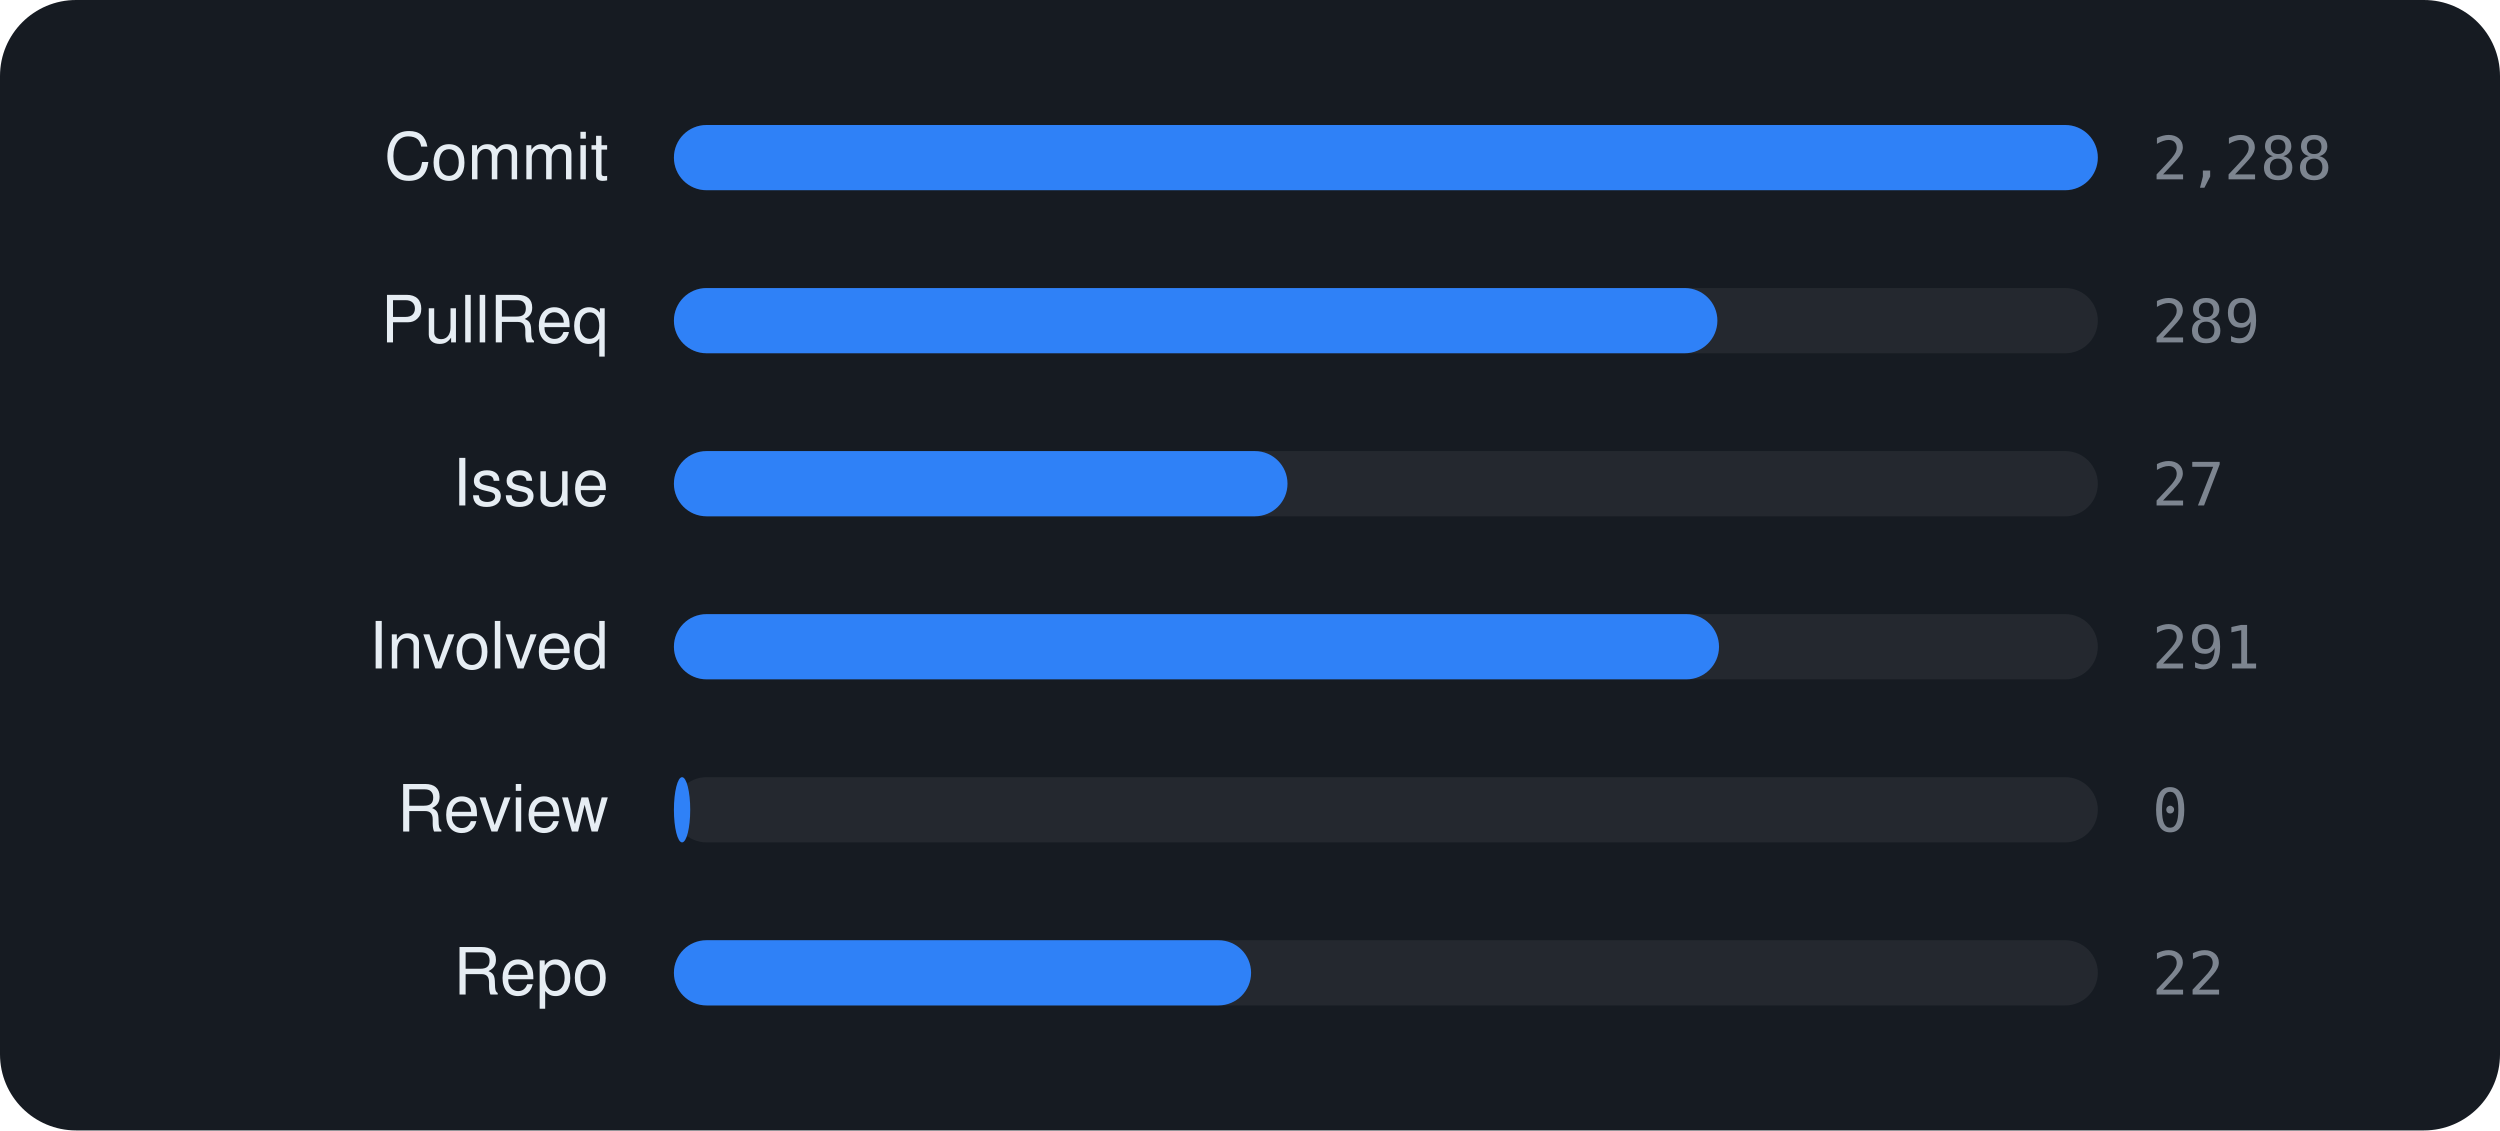
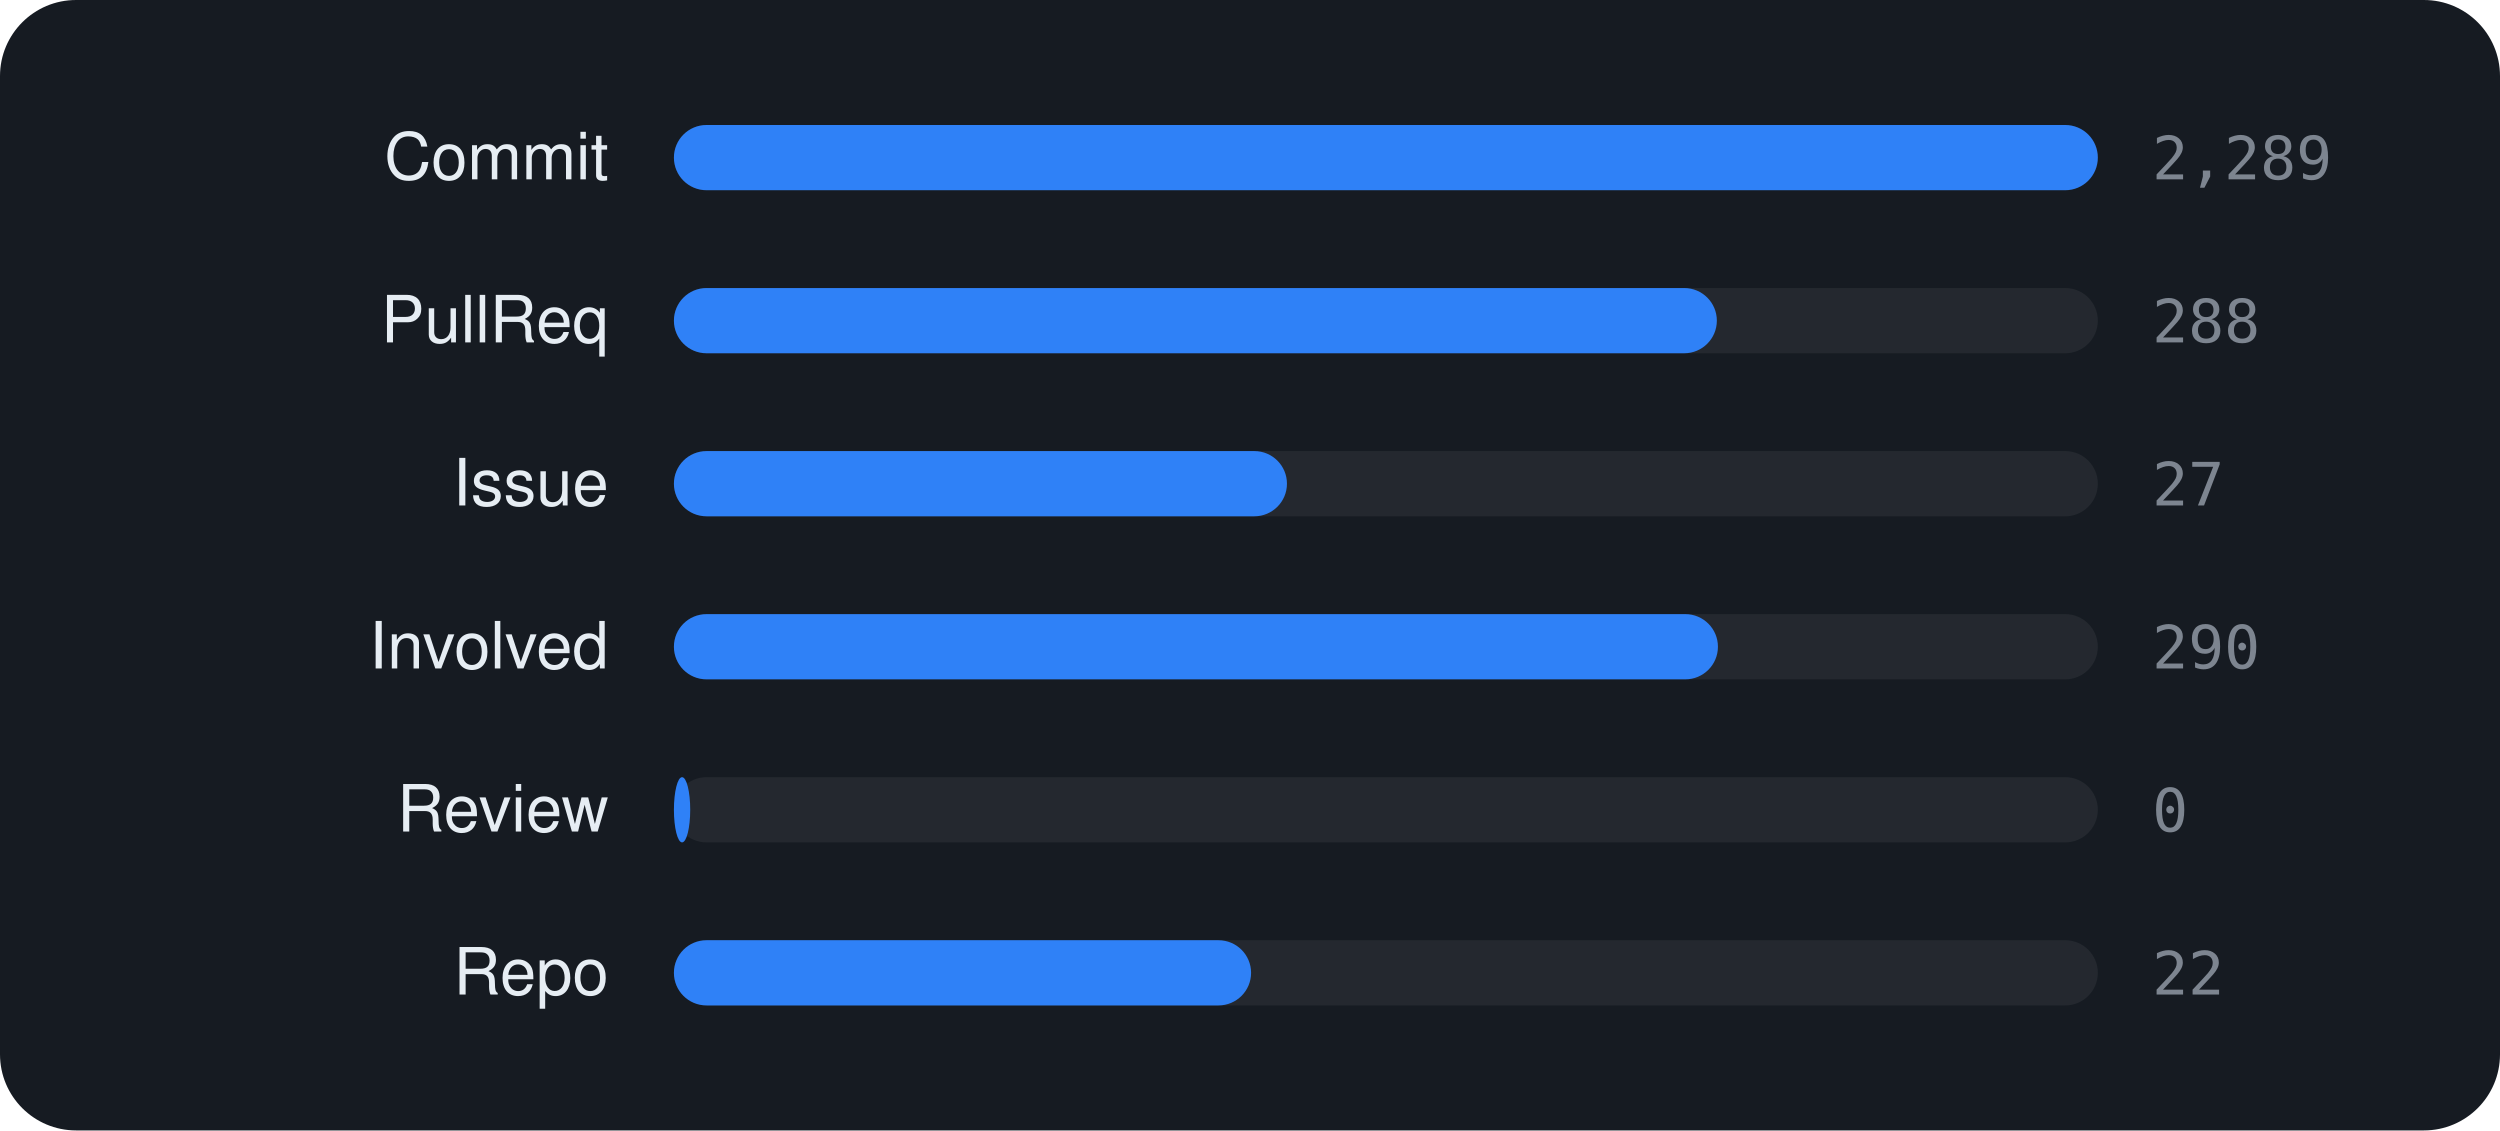
<svg xmlns="http://www.w3.org/2000/svg" viewBox="0 0 460 208" width="460" height="208" font-family="-apple-system,BlinkMacSystemFont,'Segoe UI',Helvetica,Arial,sans-serif">
  <rect width="460" height="208" rx="14" fill="#161b22" />
  <text x="112" y="33" text-anchor="end" font-size="12" fill="#e6edf3">Commit</text>
  <rect x="124" y="23" width="262" height="12" rx="6" fill="rgba(255,255,255,0.06)" />
  <rect x="124" y="23" width="262.0" height="12" rx="6" fill="#2f81f7" />
-   <text x="396" y="33" font-size="11" font-family="monospace" fill="#7d8590">2,288</text>
+   <text x="396" y="33" font-size="11" font-family="monospace" fill="#7d8590">2,289</text>
  <text x="112" y="63" text-anchor="end" font-size="12" fill="#e6edf3">PullReq</text>
  <rect x="124" y="53" width="262" height="12" rx="6" fill="rgba(255,255,255,0.06)" />
-   <rect x="124" y="53" width="192.0" height="12" rx="6" fill="#2f81f7" />
-   <text x="396" y="63" font-size="11" font-family="monospace" fill="#7d8590">289</text>
+   <rect x="124" y="53" width="191.9" height="12" rx="6" fill="#2f81f7" />
+   <text x="396" y="63" font-size="11" font-family="monospace" fill="#7d8590">288</text>
  <text x="112" y="93" text-anchor="end" font-size="12" fill="#e6edf3">Issue</text>
  <rect x="124" y="83" width="262" height="12" rx="6" fill="rgba(255,255,255,0.06)" />
-   <rect x="124" y="83" width="112.9" height="12" rx="6" fill="#2f81f7" />
+   <rect x="124" y="83" width="112.8" height="12" rx="6" fill="#2f81f7" />
  <text x="396" y="93" font-size="11" font-family="monospace" fill="#7d8590">27</text>
  <text x="112" y="123" text-anchor="end" font-size="12" fill="#e6edf3">Involved</text>
  <rect x="124" y="113" width="262" height="12" rx="6" fill="rgba(255,255,255,0.06)" />
-   <rect x="124" y="113" width="192.3" height="12" rx="6" fill="#2f81f7" />
-   <text x="396" y="123" font-size="11" font-family="monospace" fill="#7d8590">291</text>
+   <rect x="124" y="113" width="192.1" height="12" rx="6" fill="#2f81f7" />
+   <text x="396" y="123" font-size="11" font-family="monospace" fill="#7d8590">290</text>
  <text x="112" y="153" text-anchor="end" font-size="12" fill="#e6edf3">Review</text>
  <rect x="124" y="143" width="262" height="12" rx="6" fill="rgba(255,255,255,0.06)" />
  <rect x="124" y="143" width="3.0" height="12" rx="6" fill="#2f81f7" />
  <text x="396" y="153" font-size="11" font-family="monospace" fill="#7d8590">0</text>
  <text x="112" y="183" text-anchor="end" font-size="12" fill="#e6edf3">Repo</text>
  <rect x="124" y="173" width="262" height="12" rx="6" fill="rgba(255,255,255,0.06)" />
  <rect x="124" y="173" width="106.2" height="12" rx="6" fill="#2f81f7" />
  <text x="396" y="183" font-size="11" font-family="monospace" fill="#7d8590">22</text>
</svg>
